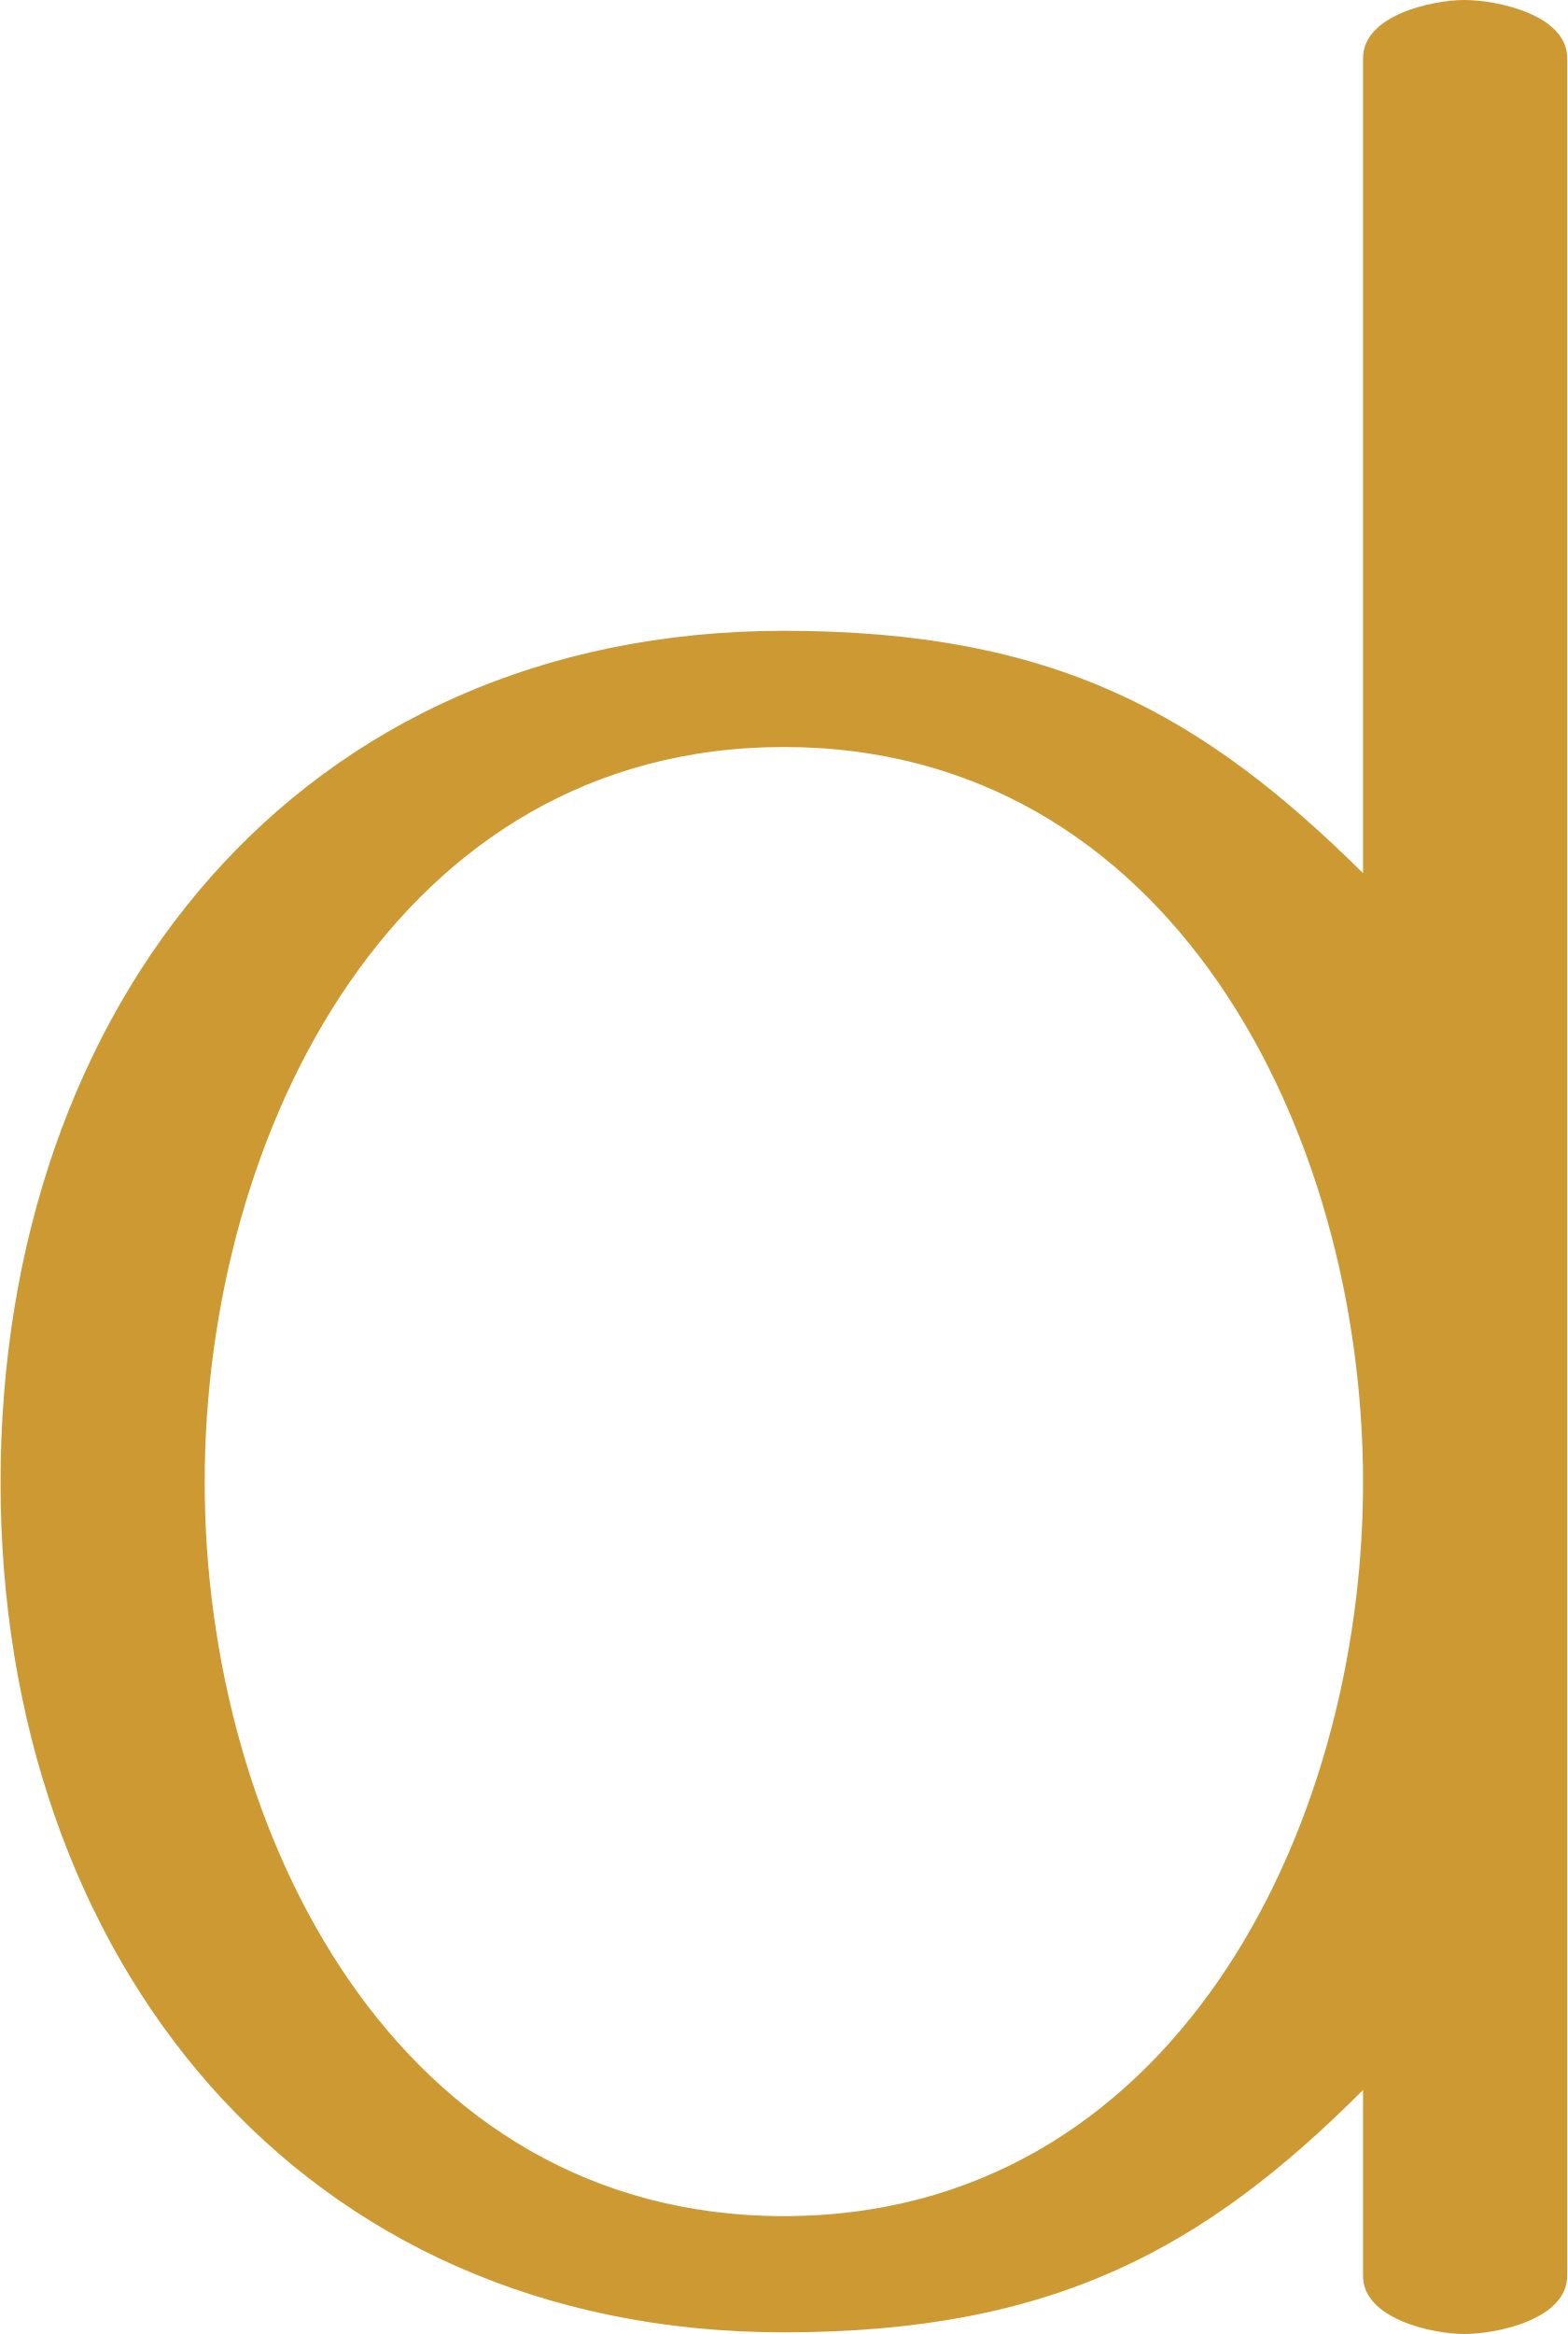
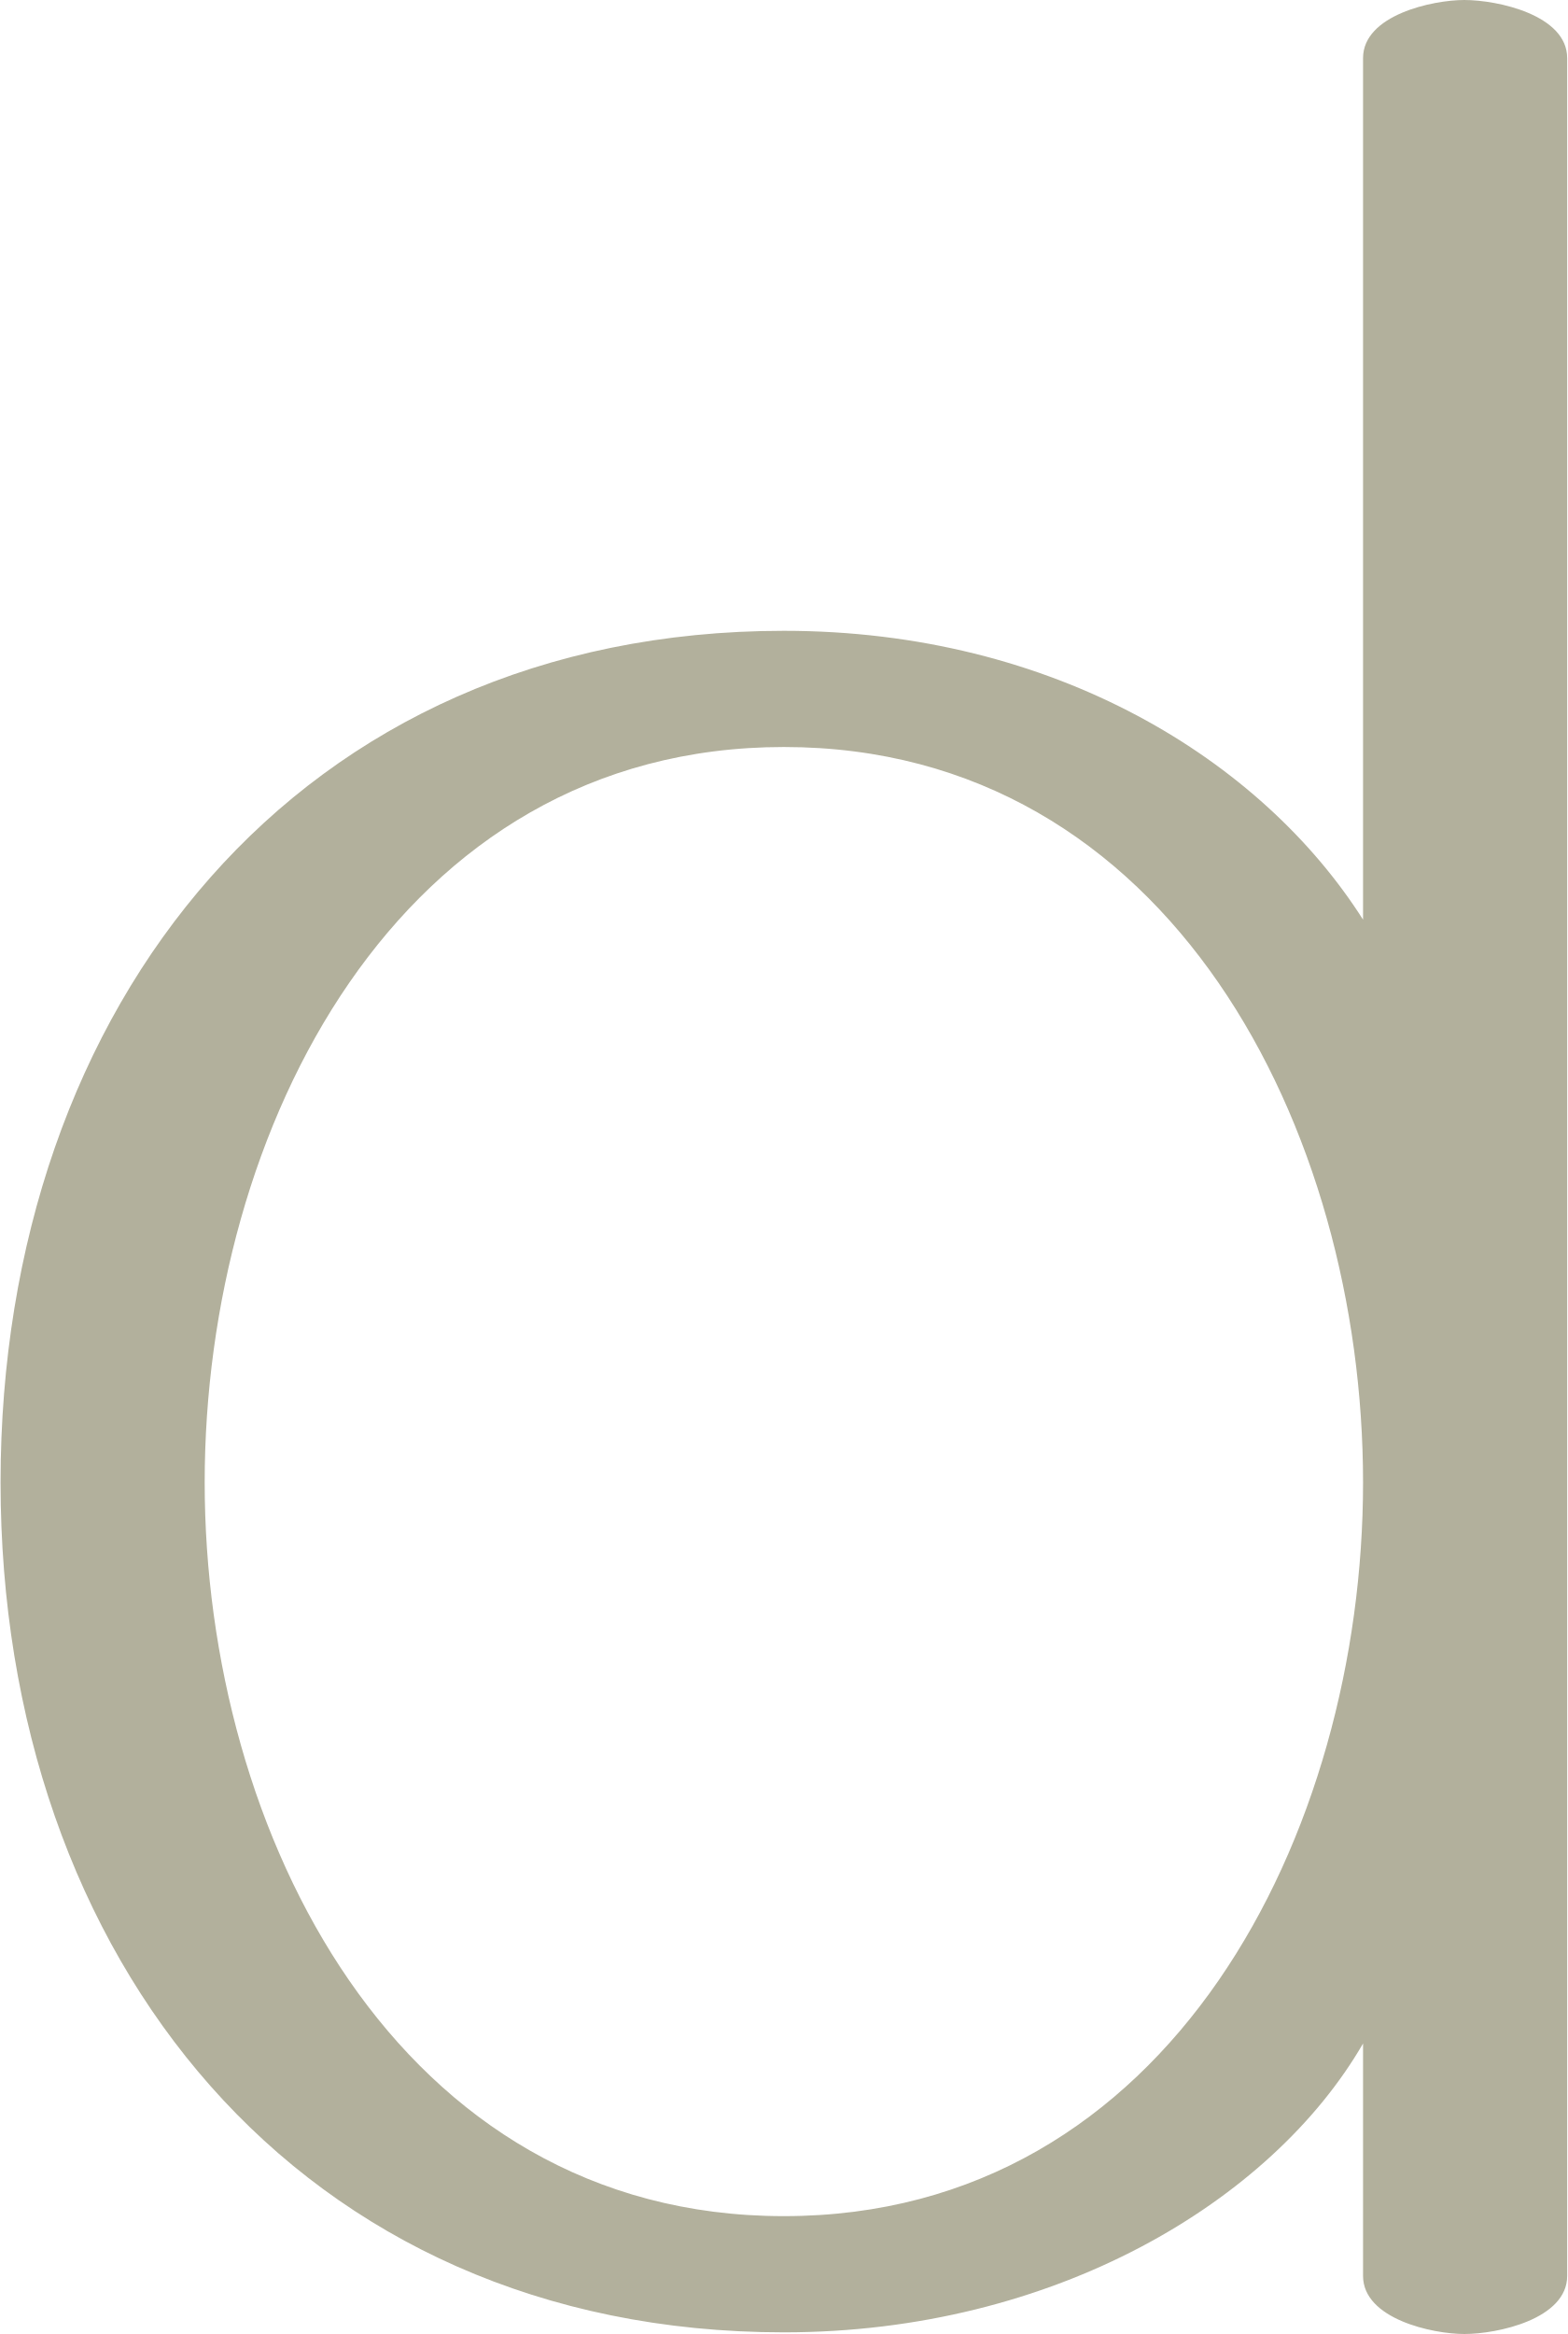
<svg xmlns="http://www.w3.org/2000/svg" xml:space="preserve" width="944px" height="1405px" version="1.1" style="shape-rendering:geometricPrecision; text-rendering:geometricPrecision; image-rendering:optimizeQuality; fill-rule:evenodd; clip-rule:evenodd" viewBox="0 0 944 1406">
  <defs>
    <style type="text/css">
   
-     .fil0 {fill:#CC9933;fill-rule:nonzero}
+     .fil0 {fill:#B2B09C;fill-rule:nonzero}
   
  </style>
  </defs>
  <g id="Layer_x0020_1">
-     <path class="fil0" d="M472 380c163,0 252,50 349,146l0 -491c0,-26 42,-35 61,-35 20,0 62,9 62,35l0 1336c0,26 -42,35 -62,35 -19,0 -61,-9 -61,-35l0 -112c-95,95 -186,146 -349,146 -292,0 -472,-225 -472,-512 0,-288 180,-513 472,-513zm0 70c-233,0 -349,231 -349,443 0,211 116,442 349,442 233,0 349,-231 349,-442 0,-212 -116,-443 -349,-443z" />
+     <path class="fil0" d="M472 380c163,0 288,78 349,174l0 -519c0,-26 42,-35 61,-35 20,0 62,9 62,35l0 1336c0,26 -42,35 -62,35 -19,0 -61,-9 -61,-35l0 -140c-55,95 -186,174 -349,174 -292,0 -472,-225 -472,-512 0,-288 180,-513 472,-513zm0 70c-233,0 -349,231 -349,443 0,211 116,442 349,442 233,0 349,-231 349,-442 0,-212 -116,-443 -349,-443z" />
  </g>
</svg>
